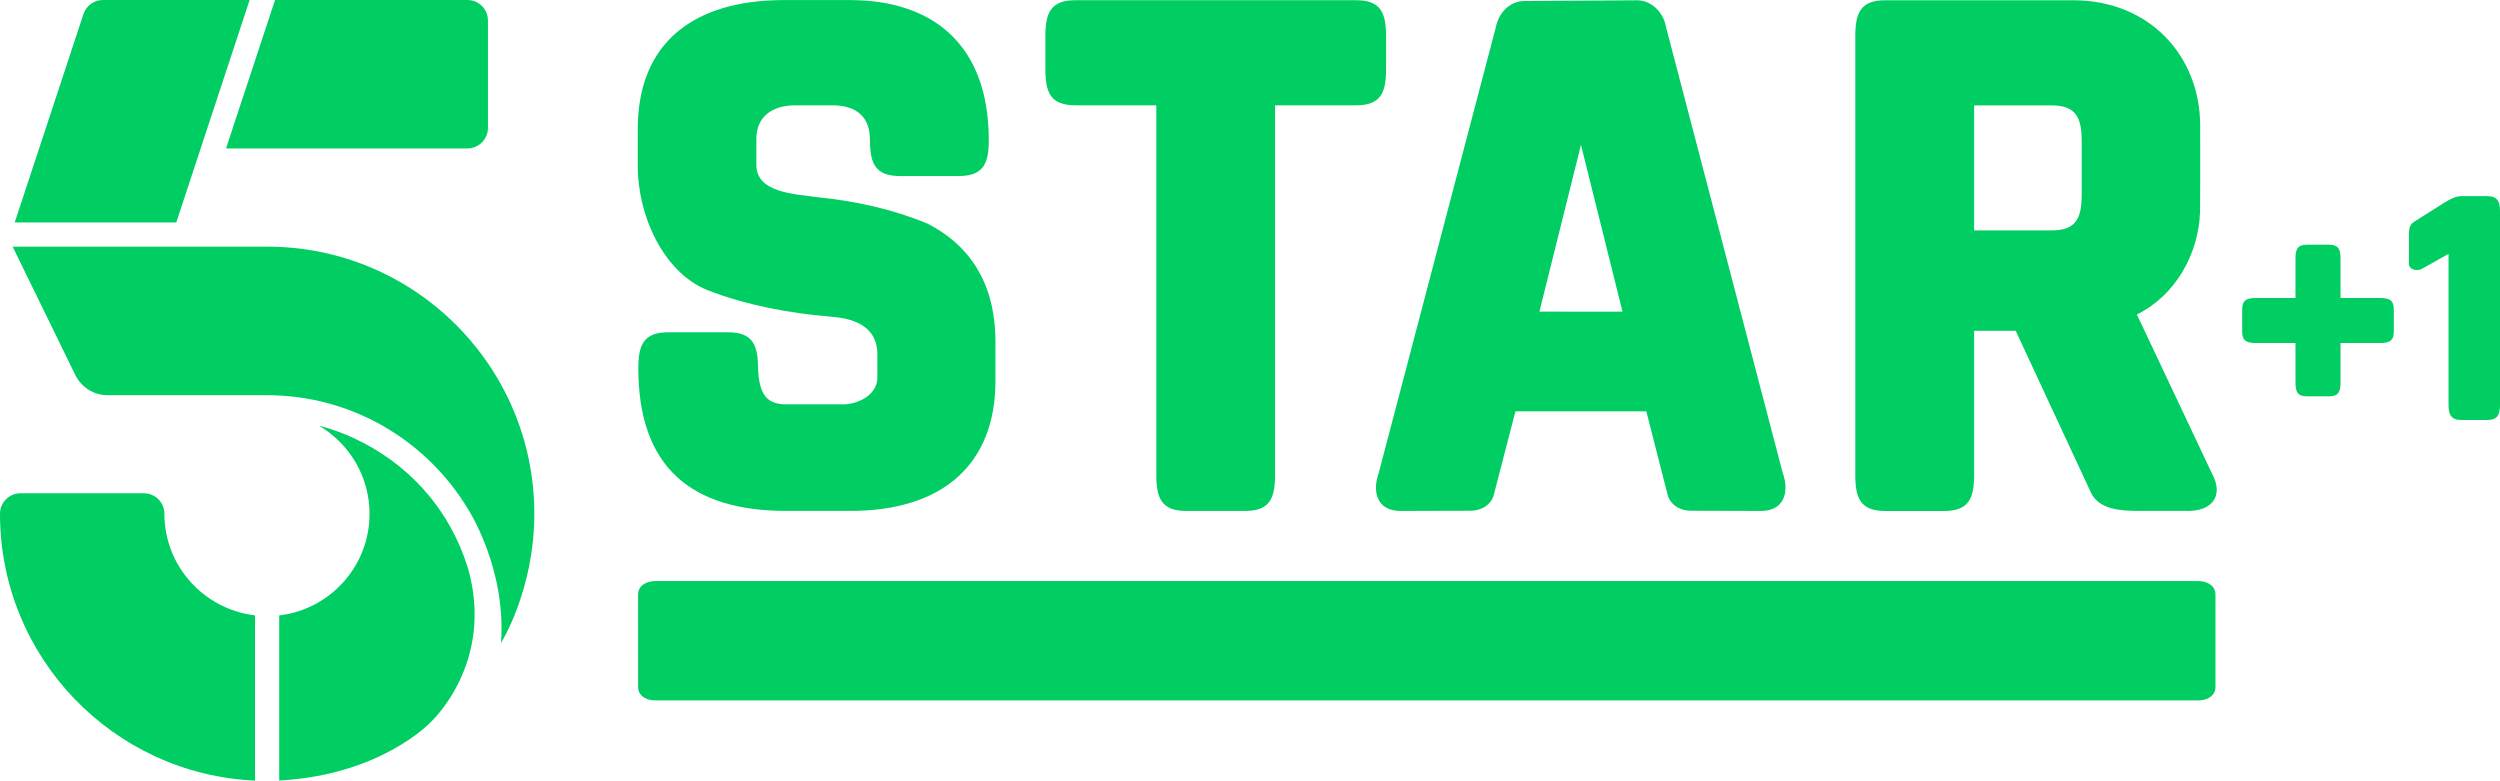
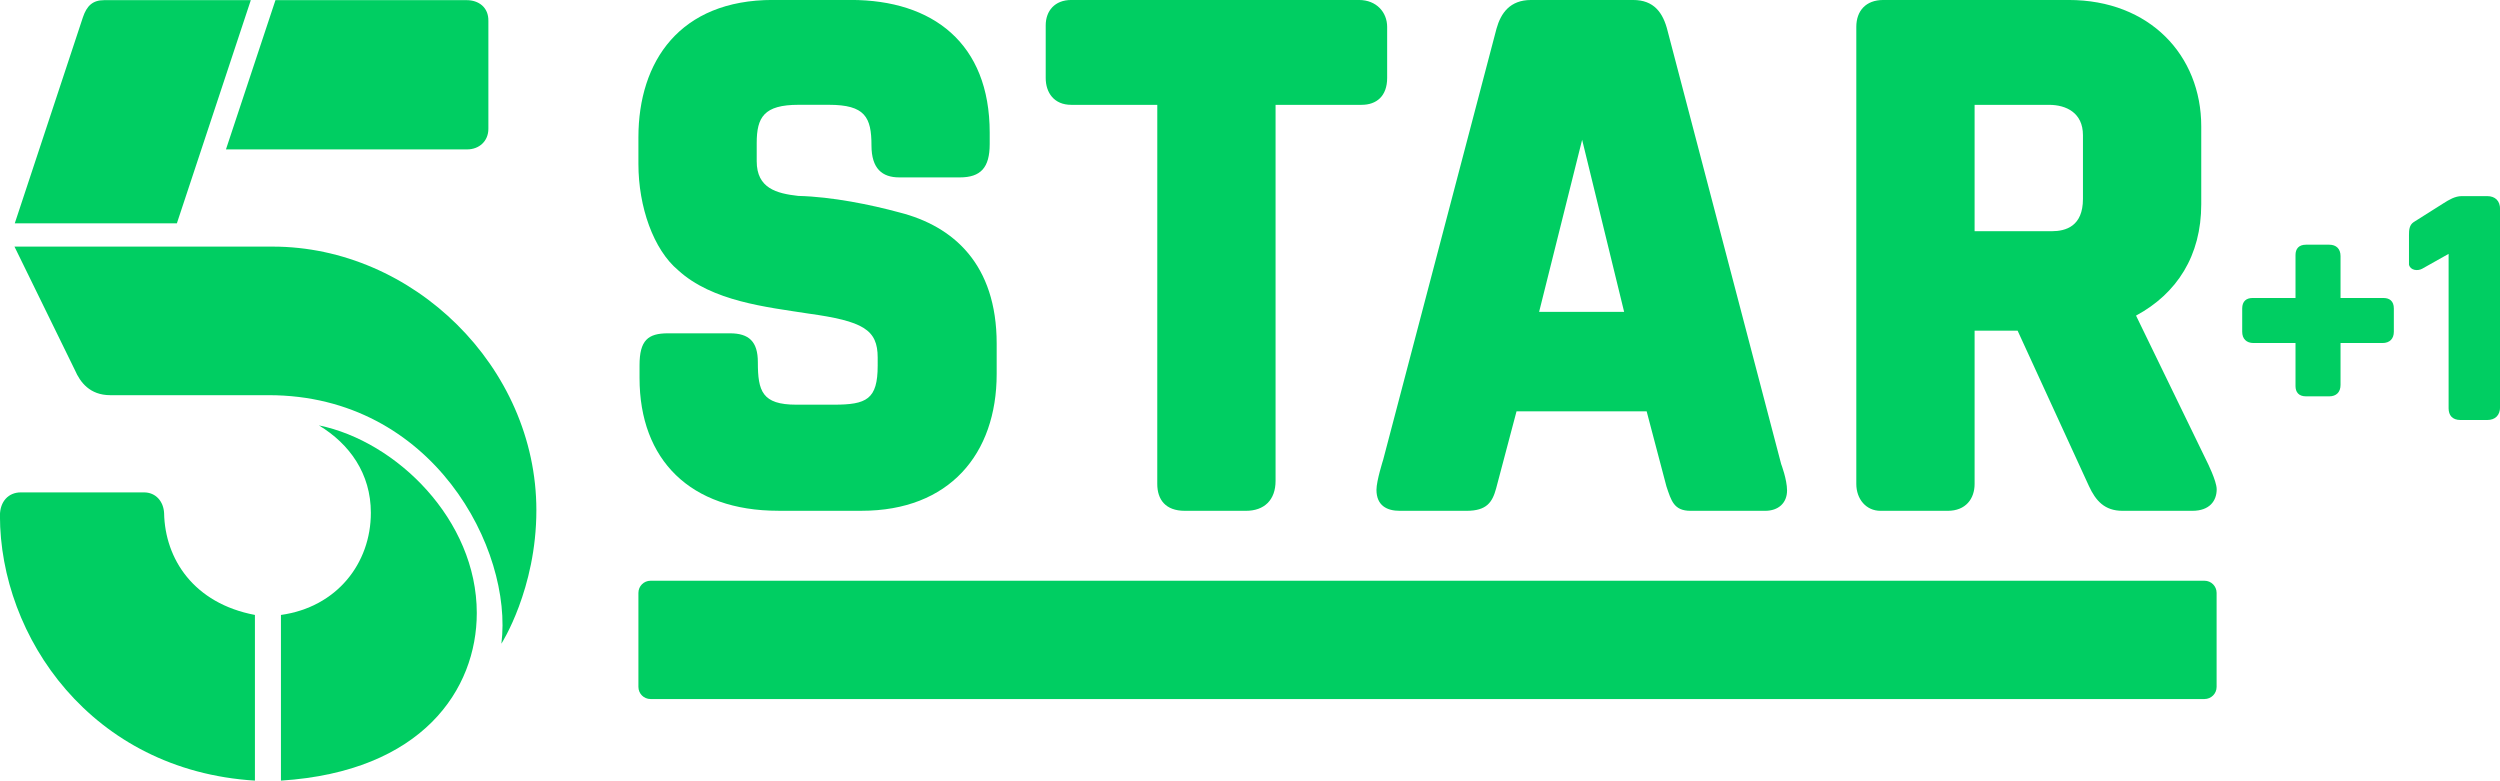
<svg xmlns="http://www.w3.org/2000/svg" width="676.65pt" height="211.28pt" version="1.1" viewBox="0 0 676.65 211.28">
-   <g transform="matrix(.74999 0 0 .74999 -.0032985 -748.71)" fill="#00ce63">
-     <g transform="matrix(1.2147,0,0,1.2147,-235.07,974.89)">
-       <g transform="matrix(9.3341,0,0,-9.3341,332.39,19.266)">
-         <path d="m0 0h-6.123l-1.56-4.725h7.683c0.361 0 0.654 0.293 0.654 0.655v3.416c0 0.361-0.293 0.654-0.654 0.654" fill="#00ce63" />
-       </g>
-       <g transform="matrix(9.3341,0,0,-9.3341,242.37,171.92)">
-         <path d="m0 0c0 0.361-0.293 0.654-0.654 0.654h-3.925c-0.362 0-0.654-0.293-0.654-0.654 0-4.567 3.6-8.29 8.117-8.492v5.259c-1.618 0.191-2.884 1.564-2.884 3.233" fill="#00ce63" />
-       </g>
-       <g transform="matrix(9.3341,0,0,-9.3341,267.69,19.266)">
-         <path d="m0 0h-4.669c-0.282 0-0.532-0.181-0.621-0.45l-2.187-6.63h5.142z" fill="#00ce63" />
-       </g>
-       <g transform="matrix(9.3341,0,0,-9.3341,225.6,136.68)">
-         <path d="m0 0h5.063c2.7 0 5.069-1.441 6.379-3.595 0 0 1.241-1.877 1.069-4.291 0 0 1.06 1.682 1.06 4.11 0 4.697-3.807 8.504-8.503 8.504h-8.102l1.99-4.076s0.279-0.652 1.044-0.652" fill="#00ce63" />
-       </g>
-       <g transform="matrix(9.3341,0,0,-9.3341,332.53,187.96)">
-         <path d="m0 0c0.872-3.047-1.19-4.919-1.19-4.919s-1.568-1.676-4.815-1.852v5.256c1.618 0.189 2.875 1.564 2.875 3.233 0 1.193-0.643 2.232-1.599 2.799 0 0 3.528-0.723 4.729-4.517" fill="#00ce63" />
-       </g>
+   <g transform="matrix(2.2677 0 0 2.2677 74.67 -142.04)" fill="#00ce62">
+     <path d="m59.956 123.6h9.948c10.463 0 16.126-6.769 16.126-16.332v-3.62c0-9.473-5.166-14.023-11.612-15.657-3.375-0.92-8.046-1.875-12.07-1.971-2.606-0.292-4.959-0.923-4.959-4.136v-2.182c0-3.077 0.868-4.557 4.989-4.557h3.626c4.319 0 5.083 1.48 5.083 4.856 0 2.768 1.286 3.808 3.309 3.808h7.239c2.487 0 3.563-1.161 3.563-3.98v-1.361c0-10.681-6.81-15.838-16.577-15.838h-9.306c-11.108 0-16.045 7.331-16.045 16.399v3.175c0 5.139 1.804 10.223 4.732 12.676 4.068 3.733 10.578 4.405 15.53 5.178 6.572 0.909 8.296 1.918 8.296 5.257l3.4e-4 0.955c0 4.038-1.323 4.667-5.247 4.667h-4.467c-4.081 0-4.589-1.612-4.589-5.075 0-2.464-1.067-3.443-3.328-3.443h-7.398c-2.393 0-3.395 0.835-3.395 3.818v1.519c0 9.761 6.055 15.842 16.551 15.842z" />
+     <path d="m105.2 75.149h-10.269c-2.05 0-3.049-1.446-3.049-3.209v-6.276c0-1.736 1.091-3.03 3.049-3.03h34.335c2.114 0 3.369 1.488 3.369 3.209v6.097c0 2.167-1.266 3.209-3.049 3.209h-10.269v44.888c0 2.278-1.352 3.567-3.53 3.567h-7.303c-2.307 0-3.287-1.342-3.287-3.209z" />
+     <path d="m149.81 62.635c-2.516 0-3.603 1.569-4.121 3.414l-13.528 51.459s-0.802 2.511-0.802 3.584c0 1.909 1.278 2.513 2.776 2.513h7.973c2.419 0 3.086-1.03 3.533-2.671l2.435-9.202h15.532l2.358 8.948c0.581 1.725 0.888 2.925 2.882 2.925h8.902c1.583 0 2.615-0.938 2.615-2.427 0-1.319-0.702-3.152-0.702-3.152l-13.55-51.682c-0.546-2.231-1.663-3.709-4.111-3.709zm6.097 16.686 5.013 20.537h-10.147z" />
+     <path d="m191.84 62.635c-2.053 0-3.209 1.286-3.209 3.209v54.552c0 1.802 1.164 3.209 2.888 3.209h8.022c2.148 0 3.209-1.437 3.209-3.209v-18.291h5.134l8.504 18.528c0.816 1.776 1.884 2.971 4.011 2.971h8.343c2.048 0 2.902-1.185 2.902-2.57 0-0.998-1.161-3.295-1.161-3.295l-8.466-17.434c4.885-2.636 7.784-7.153 7.784-13.283v-9.306c0-8.466-6.156-15.082-15.82-15.082zm10.91 12.515h8.893c2.036 0 4.039 0.947 4.039 3.616v7.615c0 3.254-2.033 3.851-3.721 3.851h-9.211z" />
+     <path d="m44.717 131.95h185.47c0.802 0 1.447 0.645 1.447 1.447v11.225c0 0.802-0.645 1.447-1.447 1.447h-185.47c-0.802 0-1.447-0.645-1.447-1.447v-11.225c0-0.802 0.645-1.447 1.447-1.447z" />
+     <g transform="matrix(.06409 0 0 .06409 -33.694 113.08)">
+       <path d="m341.35-371.16h-301.89l126.79-383.41c7.316-21.877 18.392-32.229 39.95-32.229h272.84z" />
+       <path d="m524.95-786.8h356.15c21.874 0 40.982 13.055 40.361 39.086v200.61c0 22.808-17.114 38.249-39.524 38.249h-449.19z" />
+       <path d="m38.906-327.81 112.75 230.38c9.476 21.903 27.497 46.285 65.581 46.285h294.96c306.61 0 455.53 287.99 433.49 462.81 0 0 65.15-101.38 65.15-248.54 0-267.36-230.3-490.95-490.99-490.95z" />
+       <path d="m535.15 666.67v-308.54c104.19-14.539 167.46-96.193 167.46-190.24 0-72.859-39.52-128.16-96.778-162.78 144.64 29.626 294.04 176.03 294.04 349.43 0 142.2-101.21 295.27-364.72 312.13z" />
+       <path d="m486.7 358.12v308.54c-304.74-18.813-474.86-267.91-474.86-493.57 0-26.269 15.909-43.193 38.824-43.193h229.45c22.199 0 36.396 17.031 37.447 38.667 1.636 85.165 54.966 167.87 169.14 189.55z" />
    </g>
-     <path d="m306.68 998.32-23.624 4.6e-4c-32.487-0.045-52.897 15.173-52.897 46.552v13.399c0 17.529 9.025 38.21 25.184 44.74 14.202 5.485 29.321 8.28 44.443 9.568 9.929 0.691 16.85 4.419 16.85 13.646v8.451c0 5.931-6.78 9.537-12.25 9.537h-20.777c-7.583 0-9.648-4.509-10.051-13.026 0-8.379-1.882-12.98-10.826-12.979h-21.539c-8.943-3e-4 -10.828 4.6-10.828 12.979 0 35.771 19.212 51.482 53.335 51.482h23.261c33.486 0 52.288-17.094 52.288-46.848v-13.581c0.18-19.132-7.352-34.519-24.562-43.248-12.557-5.232-25.977-8.143-39.477-9.512-8.334-1.185-22.393-1.528-22.251-11.843v-8.793c-0.188-8.501 5.766-12.55 14.131-12.55h13.202c9.085 0 13.673 4.412 13.673 12.55 0 8.379 1.884 12.977 10.828 12.977h21.224c8.943 3e-4 10.828-4.598 10.828-12.977 0-33.923-19.639-50.523-50.167-50.523z" stroke-width="1.15" />
-     <path d="m388.1 998.37c-8.943-3.4e-4 -10.828 4.598-10.828 12.977v11.975c0 8.379 1.882 12.978 10.826 12.977h29.202v133.41c0 8.379 1.882 12.98 10.826 12.979h21.2c8.943 4e-4 10.826-4.6 10.826-12.979v-133.41h29.233c8.943 4e-4 10.826-4.598 10.826-12.977v-11.975c0-8.379-1.882-12.977-10.826-12.977z" stroke-width="1.15" />
-     <path d="m550.04 998.66c-5.359 0.092-9.192 4.354-10.192 9.39l-42.273 160.89c-2.534 6.98-0.442 13.743 7.751 13.743l25.438-0.069c3.774 0 7.554-2.163 8.393-5.992l7.751-29.874h47.228l7.636 29.874c0.839 3.829 4.619 5.992 8.393 5.992l25.438 0.069c8.193 0 10.285-6.763 7.751-13.743l-42.112-160.89c-0.828-5.106-5.15-9.688-10.509-9.653zm20.51 51.919 14.994 60.187-29.988-0.012z" stroke-width="1.15" />
-     <path d="m680.38 998.38c-8.943-3.4e-4 -10.828 4.598-10.828 12.977v158.37c0 8.379 1.884 12.977 10.828 12.977h21.224c8.943 3e-4 10.828-4.598 10.828-12.977v-52.057h15.005l27.322 58.743c2.989 5.619 10.088 6.257 17.051 6.257 5.404 0.037 11.985-0.068 18.028 0 7.607 0 12.247-4.583 9.229-11.811l-27.897-59.071c13.868-6.808 22.33-21.838 22.79-37.04 0.138-10.338 0.024-20.674 0.058-31.012 0-25.394-18.44-45.355-45.824-45.355zm32.052 37.954h27.996c8.943-3e-4 10.826 4.598 10.826 12.977v19.162c0 8.379-1.882 12.978-10.826 12.977h-27.996z" stroke-width="1.15" />
-     <path d="m236.4 1208c-3.011 0-6.13 1.564-6.13 4.865l6e-3 33.336c0 3.3 3.118 4.865 6.13 4.865h557c3.011 0 6.13-1.564 6.13-4.865v-33.336c0-3.3-3.118-4.865-6.13-4.865z" stroke-width="1.15" />
  </g>
-   <g transform="translate(-51.335 -322.7)" fill="#00ce63">
-     <path d="m675.71 388.93c-2.543-2.8e-4 -3.079 1.308-3.079 3.691v10.738h-10.738c-2.383 0-3.691 0.536-3.691 3.079v6.029c-7e-5 2.543 1.308 3.078 3.691 3.078h10.738v10.738c0 2.383 0.536 3.691 3.079 3.691h6.029c2.543 1.1e-4 3.078-1.308 3.078-3.691v-10.738h10.738c2.383 0 3.691-0.535 3.691-3.078v-6.029c2.7e-4 -2.543-1.308-3.079-3.691-3.079h-10.738v-10.738c0-2.383-0.535-3.691-3.078-3.691z" stroke-width=".327" />
-     <path d="m724.47 375.78h-6.833c-1.865 0-3.476 1-4.984 1.948l-8.042 5.08c-1.222 0.809-1.278 2.221-1.278 3.503v8.015c0.348 1.549 2.321 1.783 3.54 1.124l7.183-4.038v40.748c0 2.725 0.612 4.221 3.52 4.22h6.894c2.908 1.3e-4 3.52-1.496 3.52-4.22v-52.16c0-2.725-0.612-4.22-3.52-4.22z" stroke-width=".452" />
+   <g transform="translate(-168.31 -89.48)" fill="#00ce62">
+     <path d="m792.45 155.71c-1.991 0-2.837 1.158-2.837 2.769v11.659h-11.659c-1.611 0-2.769 0.846-2.769 2.837v6.302c0 1.879 1.112 3.048 3.078 3.048h11.35v11.659c0 1.611 0.846 2.769 2.837 2.769h6.302c1.879 0 3.047-1.112 3.047-3.078v-11.35h11.351c1.966 0 3.078-1.169 3.078-3.048v-6.302c0-1.991-1.158-2.837-2.769-2.837h-11.66v-11.35c0-1.966-1.167-3.078-3.047-3.078z" />
+     <path transform="scale(.75)" d="m1122 190.08-9.16 2e-3c-2.487 0-4.634 1.333-6.645 2.598l-10.723 6.771c-1.629 1.078-1.705 2.962-1.705 4.672v10.686c0.464 2.065 3.095 2.379 4.721 1.5l9.578-5.385v55.736c0 2.456 1.289 4.221 4.324 4.221h9.609c2.865 0 4.644-1.696 4.644-4.693v-71.412c0-2.997-1.779-4.695-4.644-4.695z" stroke-width=".602" />
  </g>
</svg>
